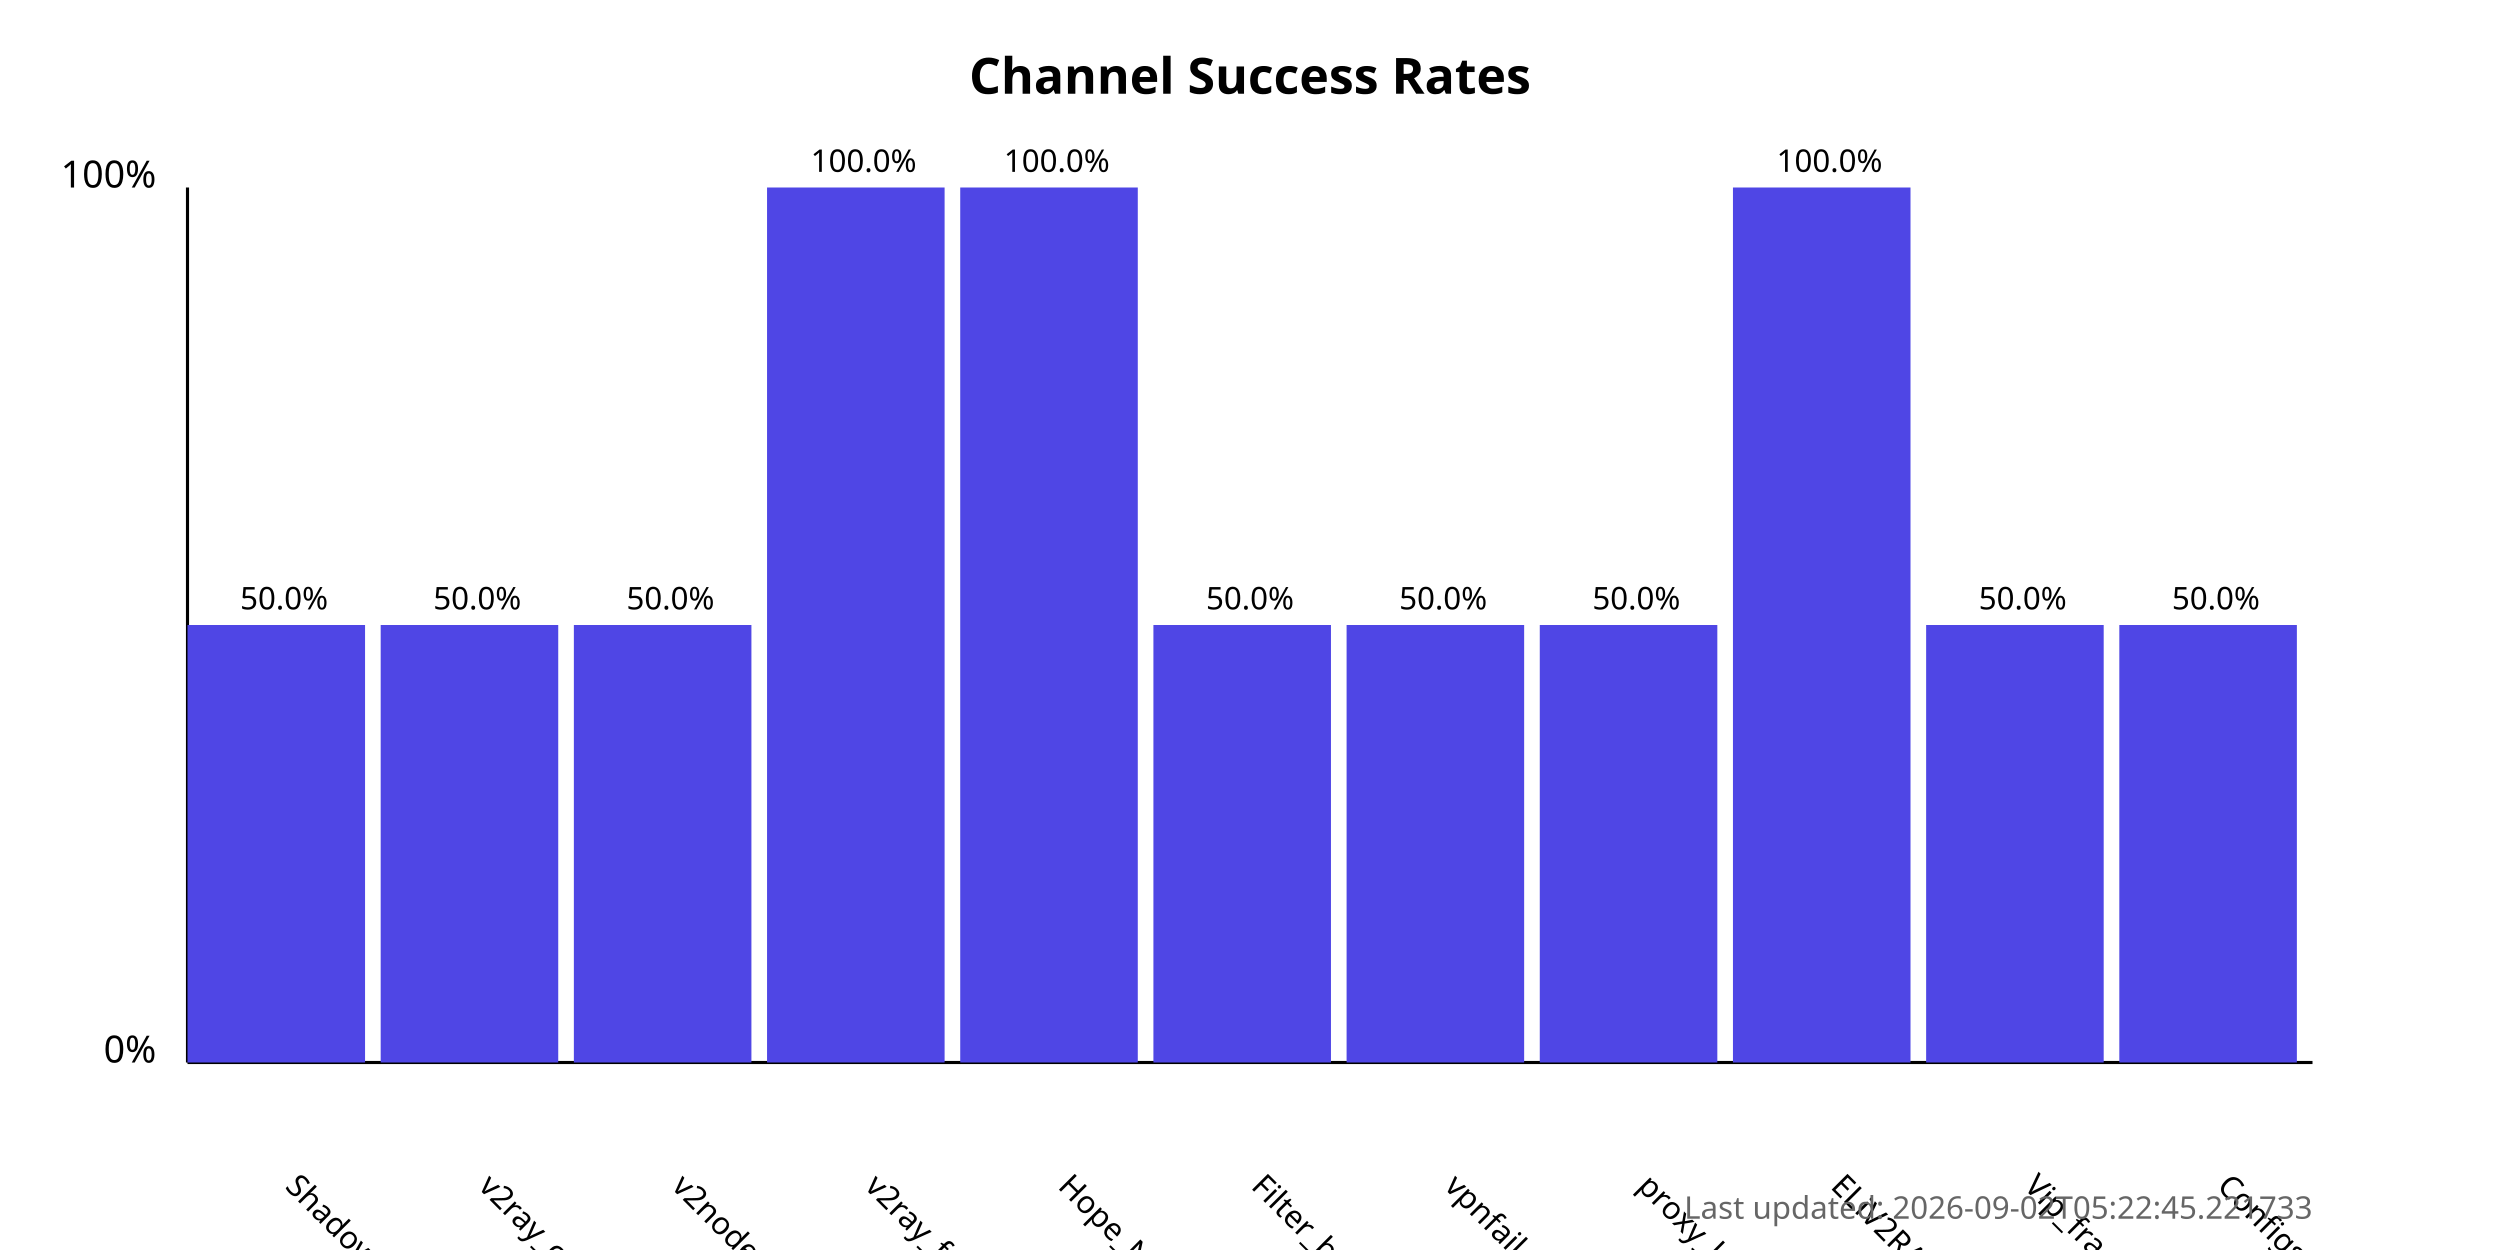
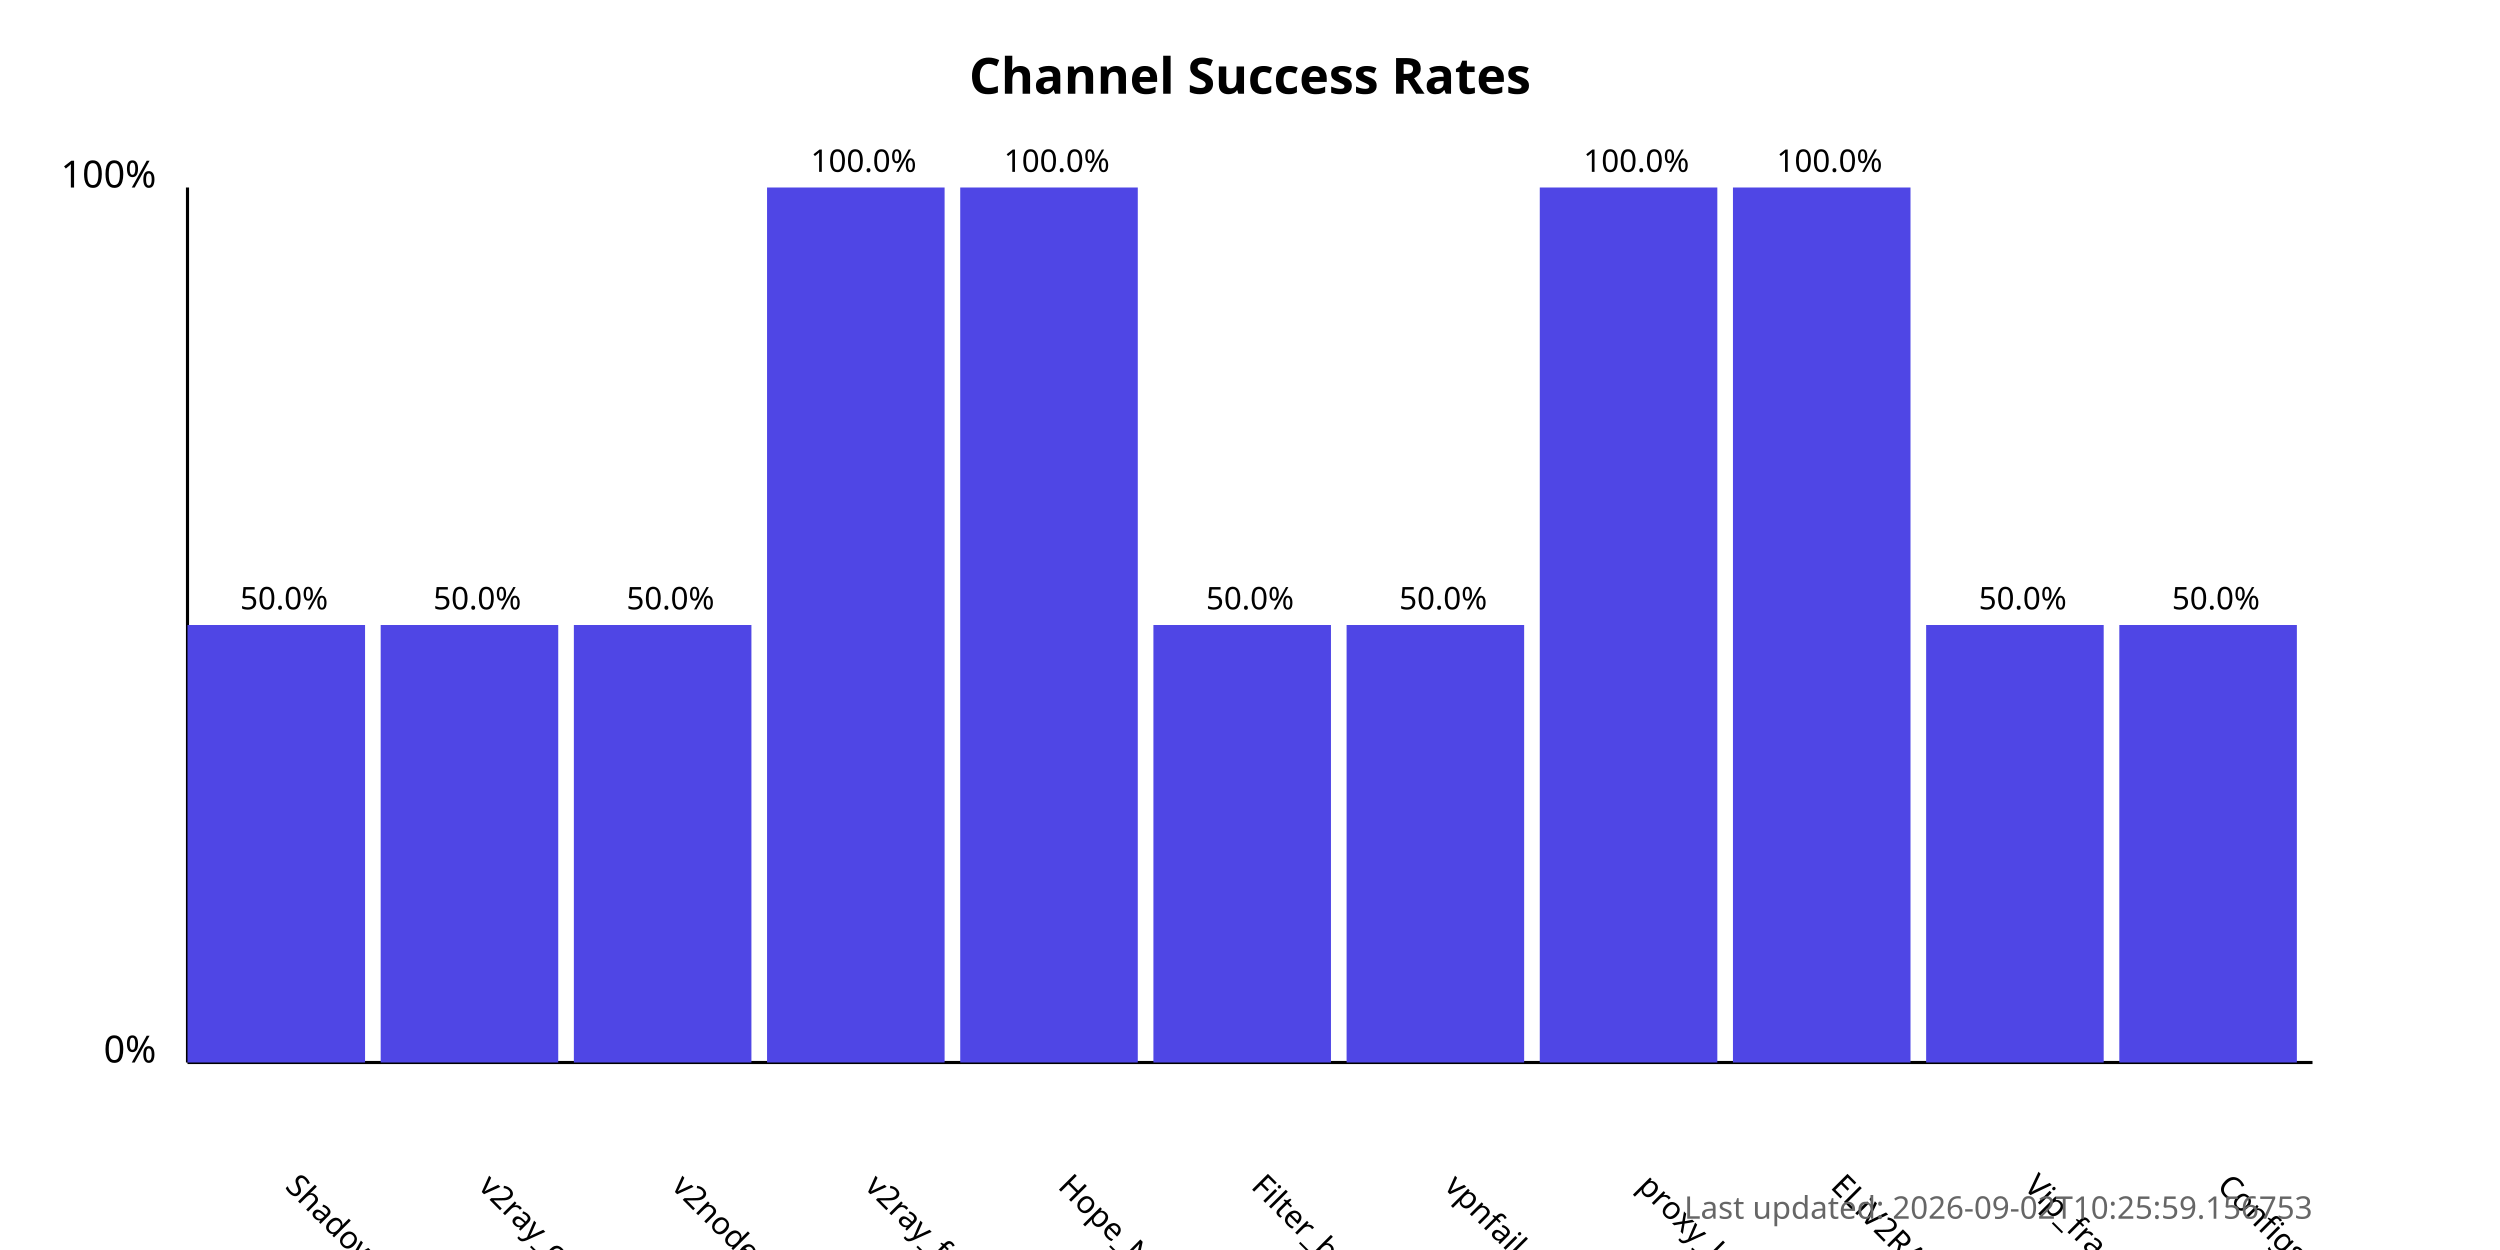
<svg xmlns="http://www.w3.org/2000/svg" width="800" height="400">
  <style>
            .chart-title { font: bold 16px sans-serif; }
            .axis-label { font: 12px sans-serif; }
            .tick-label { font: 10px sans-serif; }
            .bar { fill: #4f46e5; }
            .bar:hover { fill: #6366f1; }
            .timestamp { font: 10px sans-serif; fill: #666; }
        </style>
  <text x="400.0" y="30" text-anchor="middle" class="chart-title">
            Channel Success Rates
        </text>
  <line x1="60" y1="340" x2="60" y2="60" stroke="black" stroke-width="1" />
  <line x1="60" y1="340" x2="740" y2="340" stroke="black" stroke-width="1" />
  <text x="50" y="340" text-anchor="end" class="axis-label">0%</text>
  <text x="50" y="60" text-anchor="end" class="axis-label">100%</text>
  <g>
    <rect x="60" y="200.0" width="56.818" height="140.0" class="bar" />
    <text x="90.909" y="380" transform="rotate(45, 90.90909, 380)" text-anchor="start" class="tick-label">
                ShadowProxy66
            </text>
    <text x="90.909" y="195.0" text-anchor="middle" class="tick-label">
                50.0%
            </text>
  </g>
  <g>
    <rect x="121.818" y="200.0" width="56.818" height="140.0" class="bar" />
    <text x="152.727" y="380" transform="rotate(45, 152.7273, 380)" text-anchor="start" class="tick-label">
                v2ray_configs_pool
            </text>
    <text x="152.727" y="195.0" text-anchor="middle" class="tick-label">
                50.0%
            </text>
  </g>
  <g>
    <rect x="183.636" y="200.0" width="56.818" height="140.0" class="bar" />
    <text x="214.545" y="380" transform="rotate(45, 214.5455, 380)" text-anchor="start" class="tick-label">
                v2nodes
            </text>
    <text x="214.545" y="195.0" text-anchor="middle" class="tick-label">
                50.0%
            </text>
  </g>
  <g>
    <rect x="245.455" y="60.0" width="56.818" height="280.0" class="bar" />
    <text x="276.364" y="380" transform="rotate(45, 276.3636, 380)" text-anchor="start" class="tick-label">
                v2ray_free_conf
            </text>
    <text x="276.364" y="55.0" text-anchor="middle" class="tick-label">
                100.0%
            </text>
  </g>
  <g>
    <rect x="307.273" y="60.0" width="56.818" height="280.0" class="bar" />
    <text x="338.182" y="380" transform="rotate(45, 338.1818, 380)" text-anchor="start" class="tick-label">
                Hope_Net
            </text>
    <text x="338.182" y="55.0" text-anchor="middle" class="tick-label">
                100.0%
            </text>
  </g>
  <g>
    <rect x="369.091" y="200.0" width="56.818" height="140.0" class="bar" />
    <text x="400.0" y="380" transform="rotate(45, 400.0, 380)" text-anchor="start" class="tick-label">
                Filter_breaker
            </text>
    <text x="400.0" y="195.0" text-anchor="middle" class="tick-label">
                50.0%
            </text>
  </g>
  <g>
    <rect x="430.909" y="200.0" width="56.818" height="140.0" class="bar" />
    <text x="461.818" y="380" transform="rotate(45, 461.8182, 380)" text-anchor="start" class="tick-label">
                vpnfail_vless
            </text>
    <text x="461.818" y="195.0" text-anchor="middle" class="tick-label">
                50.0%
            </text>
  </g>
  <g>
-     <rect x="492.727" y="200.0" width="56.818" height="140.0" class="bar" />
+     <rect x="492.727" y="60.0" width="56.818" height="280.0" class="bar" />
    <text x="523.636" y="380" transform="rotate(45, 523.6364, 380)" text-anchor="start" class="tick-label">
                proxy_kafee
            </text>
-     <text x="523.636" y="195.0" text-anchor="middle" class="tick-label">
-                 50.0%
+     <text x="523.636" y="55.0" text-anchor="middle" class="tick-label">
+                 100.0%
            </text>
  </g>
  <g>
    <rect x="554.545" y="60.0" width="56.818" height="280.0" class="bar" />
    <text x="585.455" y="380" transform="rotate(45, 585.4545, 380)" text-anchor="start" class="tick-label">
                ELiV2RAY
            </text>
    <text x="585.455" y="55.0" text-anchor="middle" class="tick-label">
                100.0%
            </text>
  </g>
  <g>
    <rect x="616.364" y="200.0" width="56.818" height="140.0" class="bar" />
    <text x="647.273" y="380" transform="rotate(45, 647.2727, 380)" text-anchor="start" class="tick-label">
                Vip_fragment_v2ray
            </text>
    <text x="647.273" y="195.0" text-anchor="middle" class="tick-label">
                50.0%
            </text>
  </g>
  <g>
    <rect x="678.182" y="200.0" width="56.818" height="140.0" class="bar" />
    <text x="709.091" y="380" transform="rotate(45, 709.0909, 380)" text-anchor="start" class="tick-label">
                ConfigsHubPlus
            </text>
    <text x="709.091" y="195.0" text-anchor="middle" class="tick-label">
                50.0%
            </text>
  </g>
  <text x="740" y="390" text-anchor="end" class="timestamp">
-             Last updated: 2026-09-02T05:22:45.221733
+             Last updated: 2026-09-02T10:25:59.156753
        </text>
</svg>
